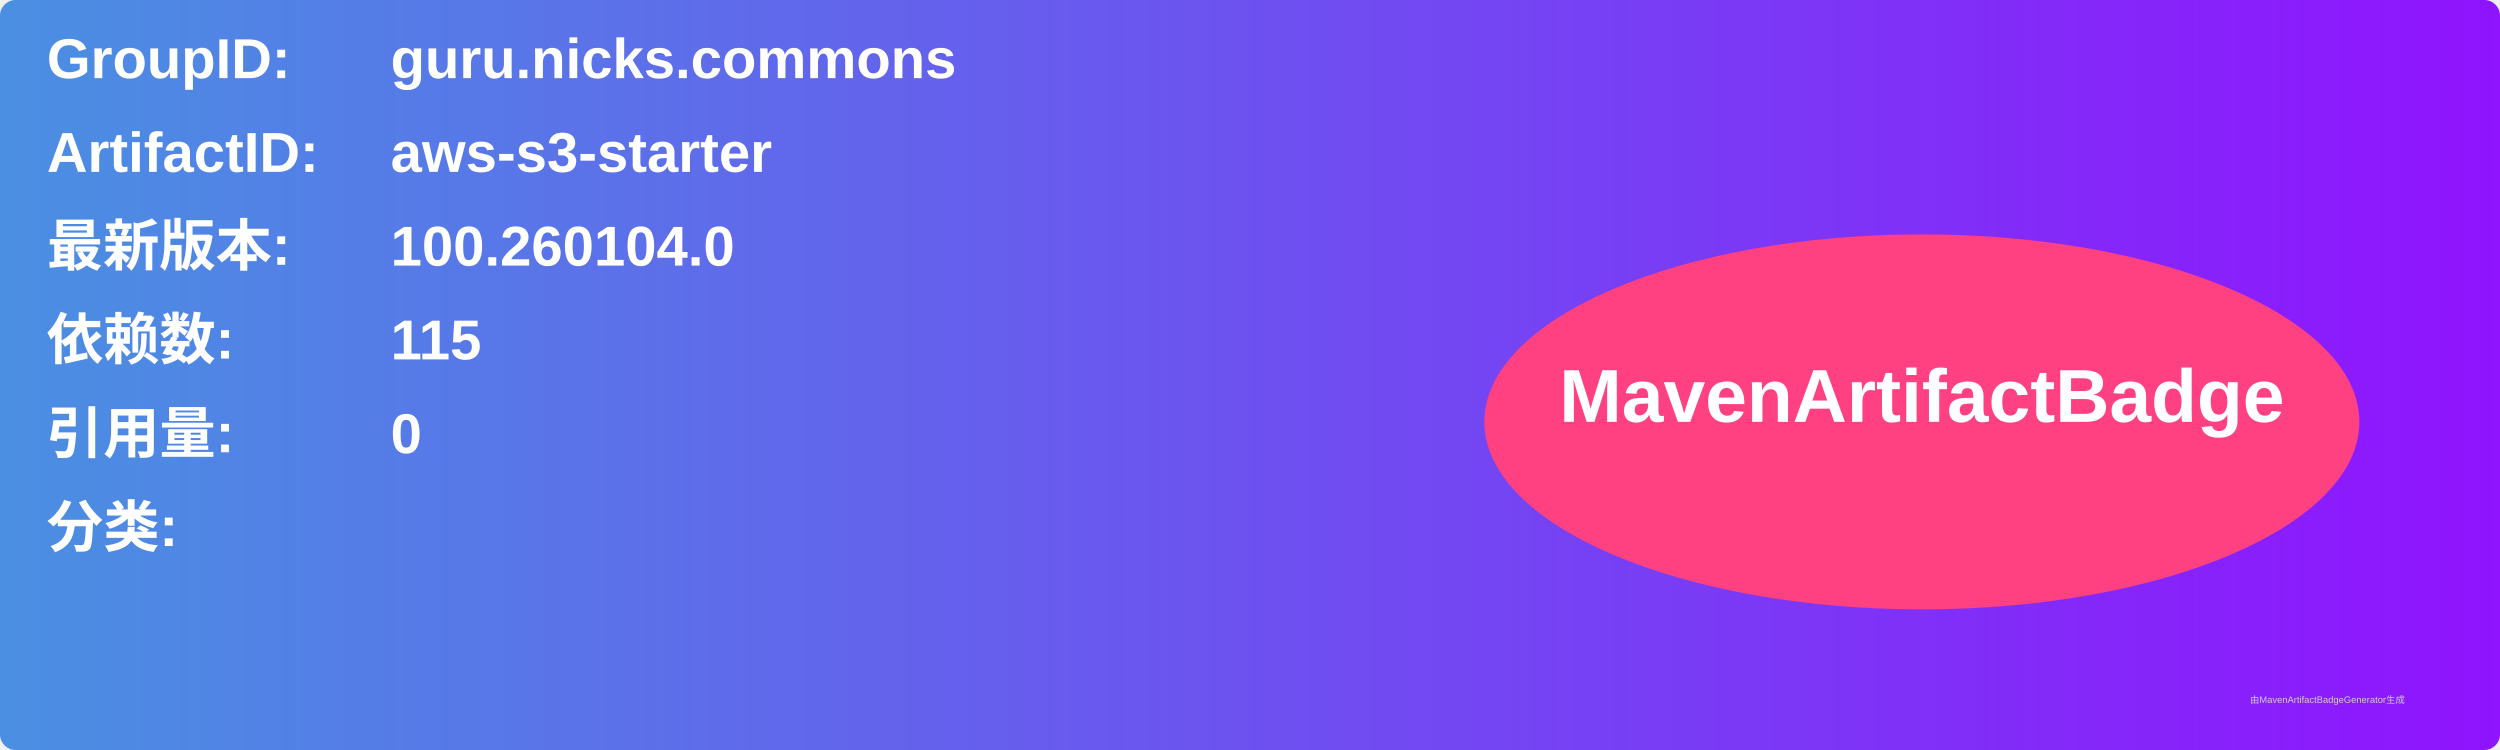
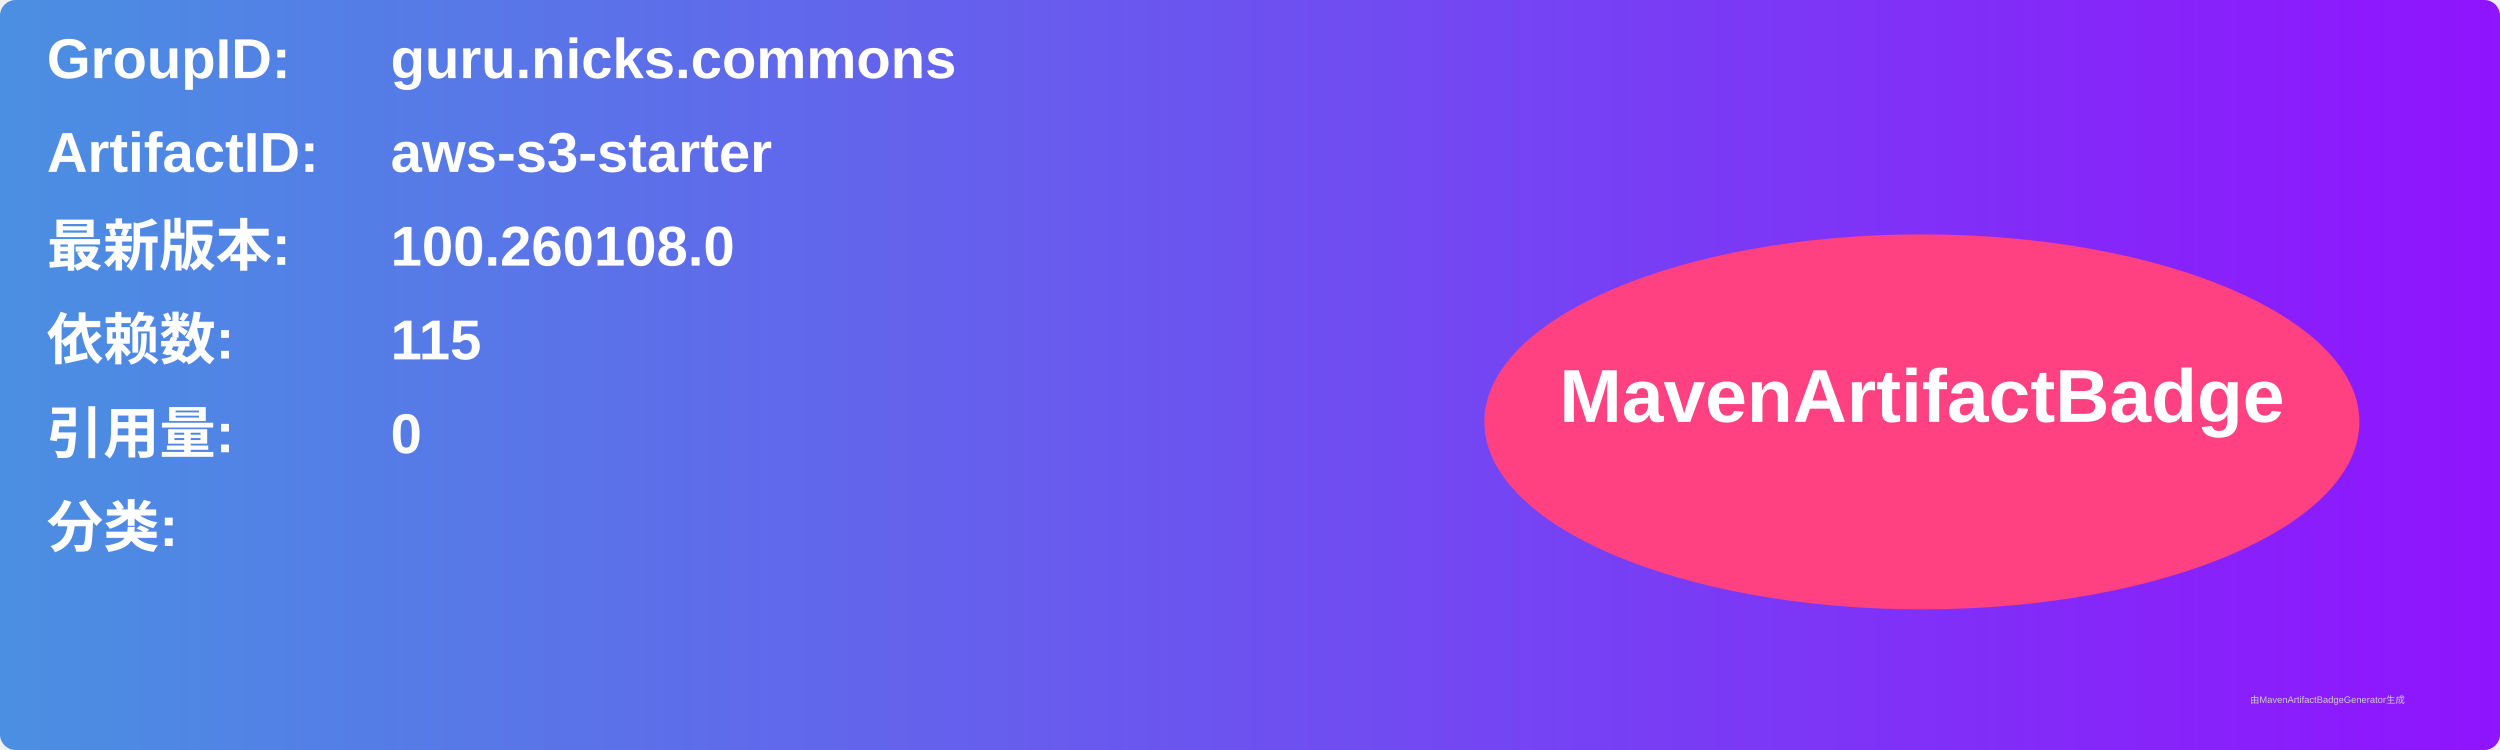
<svg xmlns="http://www.w3.org/2000/svg" width="800" height="240" viewBox="0 0 800 240">
  <linearGradient id="grad" x1="0%" y1="0%" x2="100%" y2="0%">
    <stop offset="0%" stop-color="#4a90e2" />
    <stop offset="100%" stop-color="#9013fe" />
  </linearGradient>
  <rect width="100%" height="100%" rx="5" ry="5" fill="url(#grad)" />
  <g transform="translate(15, 15)">
    <text x="0" y="10" font-family="Arial" font-size="18" fill="white" font-weight="bold" width="260">GroupID:</text>
    <text x="110" y="10" font-family="Arial" font-size="18" fill="white" font-weight="bold" width="460">guru.nicks.commons</text>
    <text x="0" y="40" font-family="Arial" font-size="18" fill="white" font-weight="bold" width="260">ArtifactID:</text>
    <text x="110" y="40" font-family="Arial" font-size="18" fill="white" font-weight="bold" width="460">aws-s3-starter</text>
    <text x="0" y="70" font-family="Arial" font-size="18" fill="white" font-weight="bold">最新版本:</text>
    <text x="110" y="70" font-family="Arial" font-size="18" fill="white" font-weight="bold">
-       <tspan font-weight="bold">100.260104.0</tspan>
+       <tspan font-weight="bold">100.260108.0</tspan>
    </text>
    <text x="0" y="100" font-family="Arial" font-size="18" fill="white" font-weight="bold">依赖数: </text>
    <text x="110" y="100" font-family="Arial" font-size="18" fill="white">
      <tspan font-weight="bold">115</tspan>
    </text>
    <text x="0" y="130" font-family="Arial" font-size="18" fill="white" font-weight="bold">引用量: </text>
    <text x="110" y="130" font-family="Arial" font-size="18" fill="white">
      <tspan font-weight="bold">0</tspan>
    </text>
    <text x="0" y="160" font-family="Arial" font-size="18" fill="white" font-weight="bold">分类:</text>
    <text x="10" y="190" font-family="Arial" font-size="10" fill="white">
      <tspan font-weight="bold" />
    </text>
    <ellipse cx="600" cy="120" rx="140" ry="60" fill="#ff4081" />
    <text x="600" y="120" text-anchor="middle" font-family="Arial" font-size="24" fill="white" font-weight="bold">MavenArtifactBadge</text>
  </g>
  <text x="720" y="225" font-family="Arial" font-size="3" fill="#d0d0d0">由MavenArtifactBadgeGenerator生成</text>
</svg>
